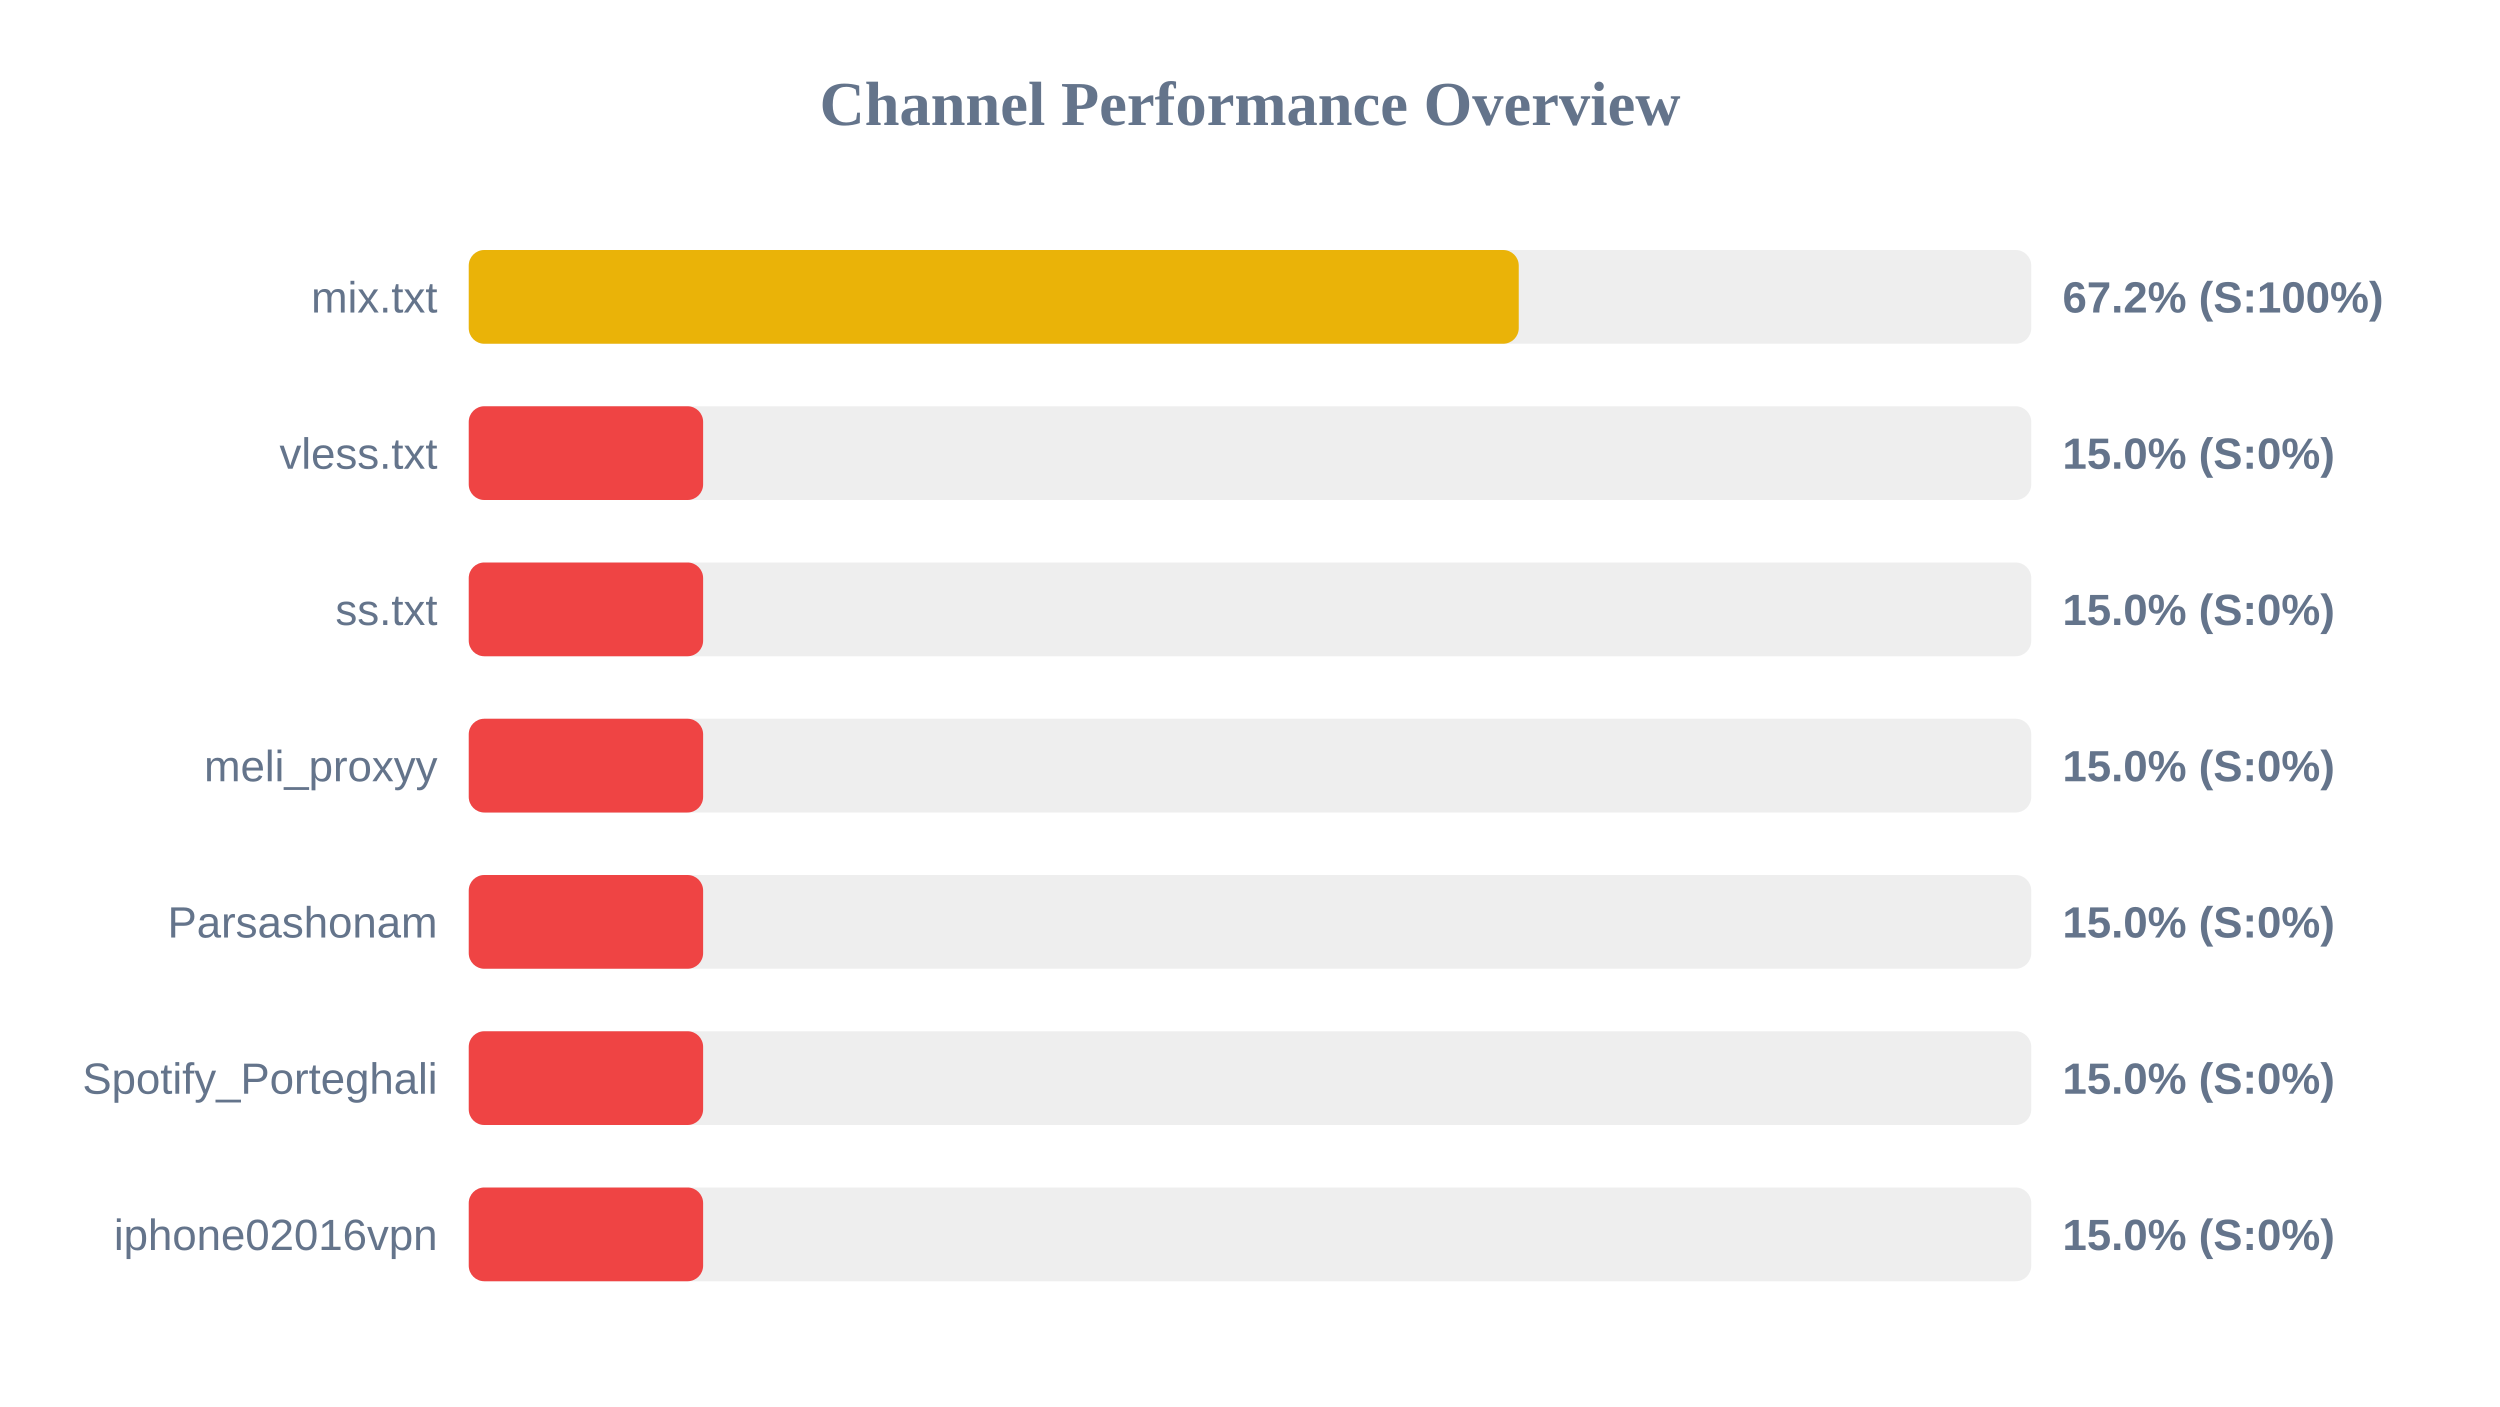
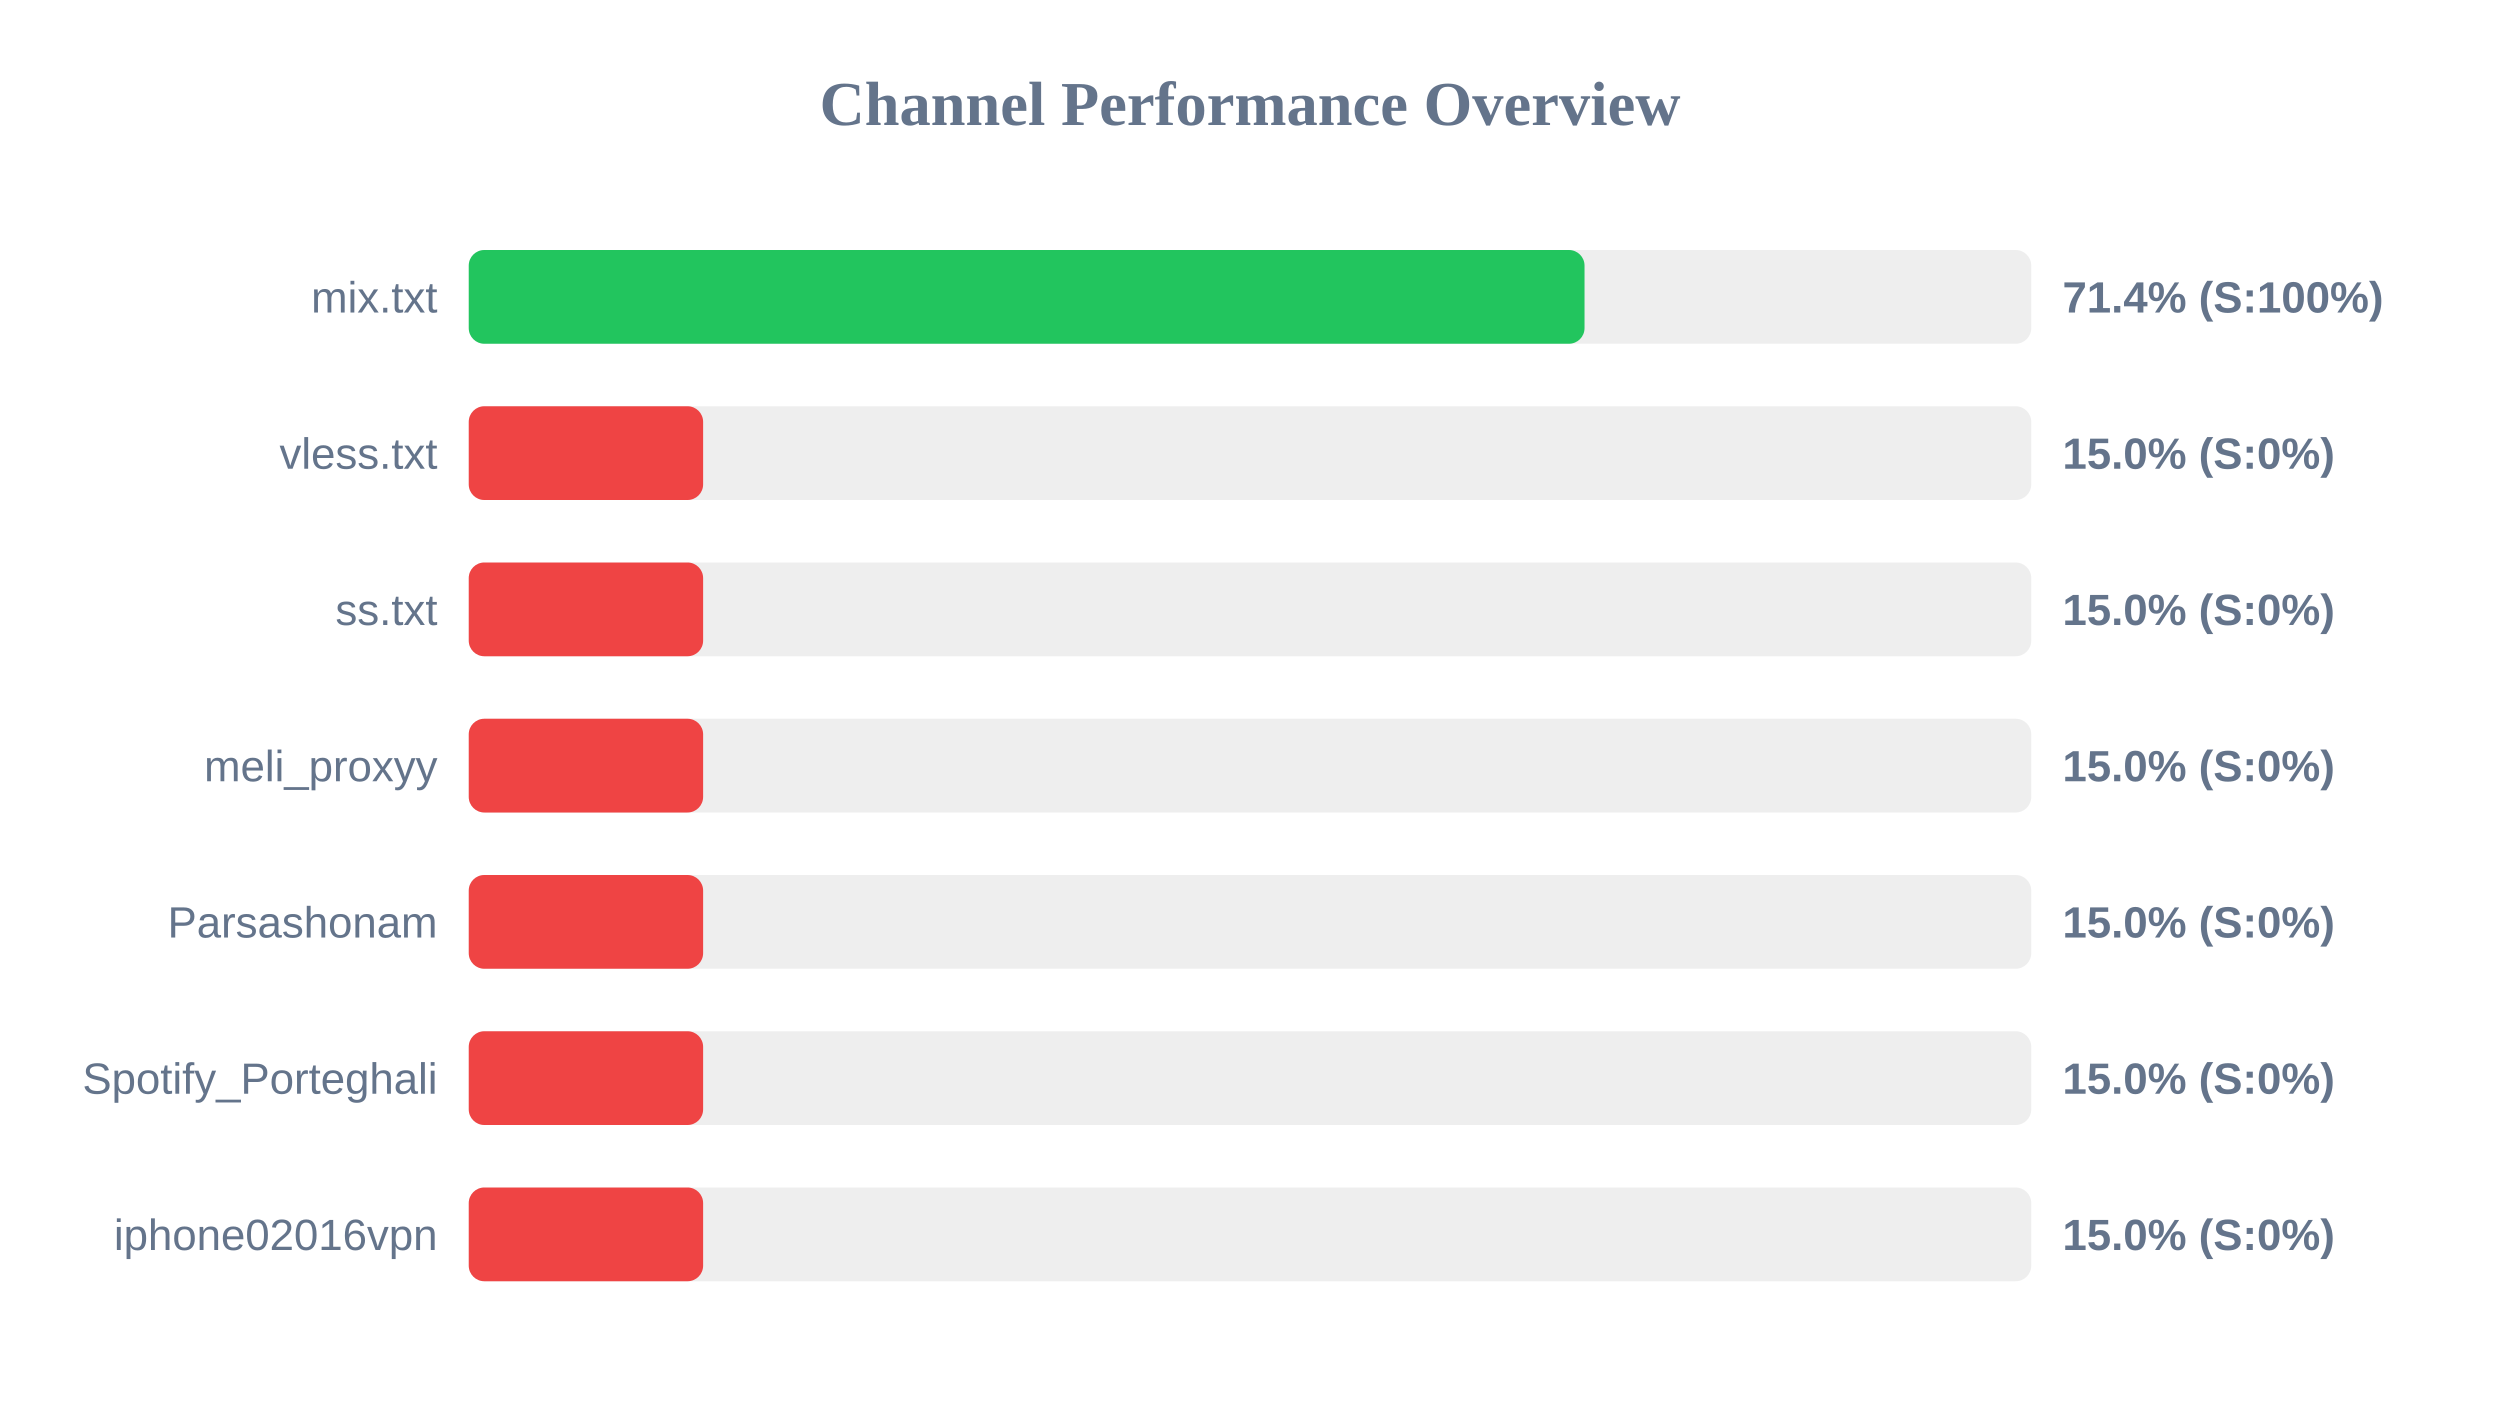
<svg xmlns="http://www.w3.org/2000/svg" width="800" height="450" version="1.1">
  <style>
        .row { font: 14px Arial; fill: #64748b; }
        .score { font: bold 14px Arial; fill: #64748b; }
    </style>
  <text x="400" y="40" text-anchor="middle" font-size="20px" font-weight="bold" fill="#64748b">Channel Performance Overview</text>
  <rect x="150" y="80" width="500" height="30" fill="#eee" rx="5" />
-   <rect x="150" y="80" width="336.0" height="30" fill="#eab308" rx="5" />
+   <rect x="150" y="80" width="357.05" height="30" fill="#22c55e" rx="5" />
  <text x="140" y="100" text-anchor="end" class="row">mix.txt</text>
-   <text x="660" y="100" text-anchor="start" class="score">67.2% (S:100%)</text>
+   <text x="660" y="100" text-anchor="start" class="score">71.4% (S:100%)</text>
  <rect x="150" y="130" width="500" height="30" fill="#eee" rx="5" />
  <rect x="150" y="130" width="75.0" height="30" fill="#ef4444" rx="5" />
  <text x="140" y="150" text-anchor="end" class="row">vless.txt</text>
  <text x="660" y="150" text-anchor="start" class="score">15.0% (S:0%)</text>
  <rect x="150" y="180" width="500" height="30" fill="#eee" rx="5" />
  <rect x="150" y="180" width="75.0" height="30" fill="#ef4444" rx="5" />
  <text x="140" y="200" text-anchor="end" class="row">ss.txt</text>
  <text x="660" y="200" text-anchor="start" class="score">15.0% (S:0%)</text>
  <rect x="150" y="230" width="500" height="30" fill="#eee" rx="5" />
  <rect x="150" y="230" width="75.0" height="30" fill="#ef4444" rx="5" />
  <text x="140" y="250" text-anchor="end" class="row">meli_proxyy</text>
  <text x="660" y="250" text-anchor="start" class="score">15.0% (S:0%)</text>
  <rect x="150" y="280" width="500" height="30" fill="#eee" rx="5" />
  <rect x="150" y="280" width="75.0" height="30" fill="#ef4444" rx="5" />
  <text x="140" y="300" text-anchor="end" class="row">Parsashonam</text>
  <text x="660" y="300" text-anchor="start" class="score">15.0% (S:0%)</text>
  <rect x="150" y="330" width="500" height="30" fill="#eee" rx="5" />
  <rect x="150" y="330" width="75.0" height="30" fill="#ef4444" rx="5" />
  <text x="140" y="350" text-anchor="end" class="row">Spotify_Porteghali</text>
  <text x="660" y="350" text-anchor="start" class="score">15.0% (S:0%)</text>
  <rect x="150" y="380" width="500" height="30" fill="#eee" rx="5" />
  <rect x="150" y="380" width="75.0" height="30" fill="#ef4444" rx="5" />
  <text x="140" y="400" text-anchor="end" class="row">iphone02016vpn</text>
  <text x="660" y="400" text-anchor="start" class="score">15.0% (S:0%)</text>
</svg>
